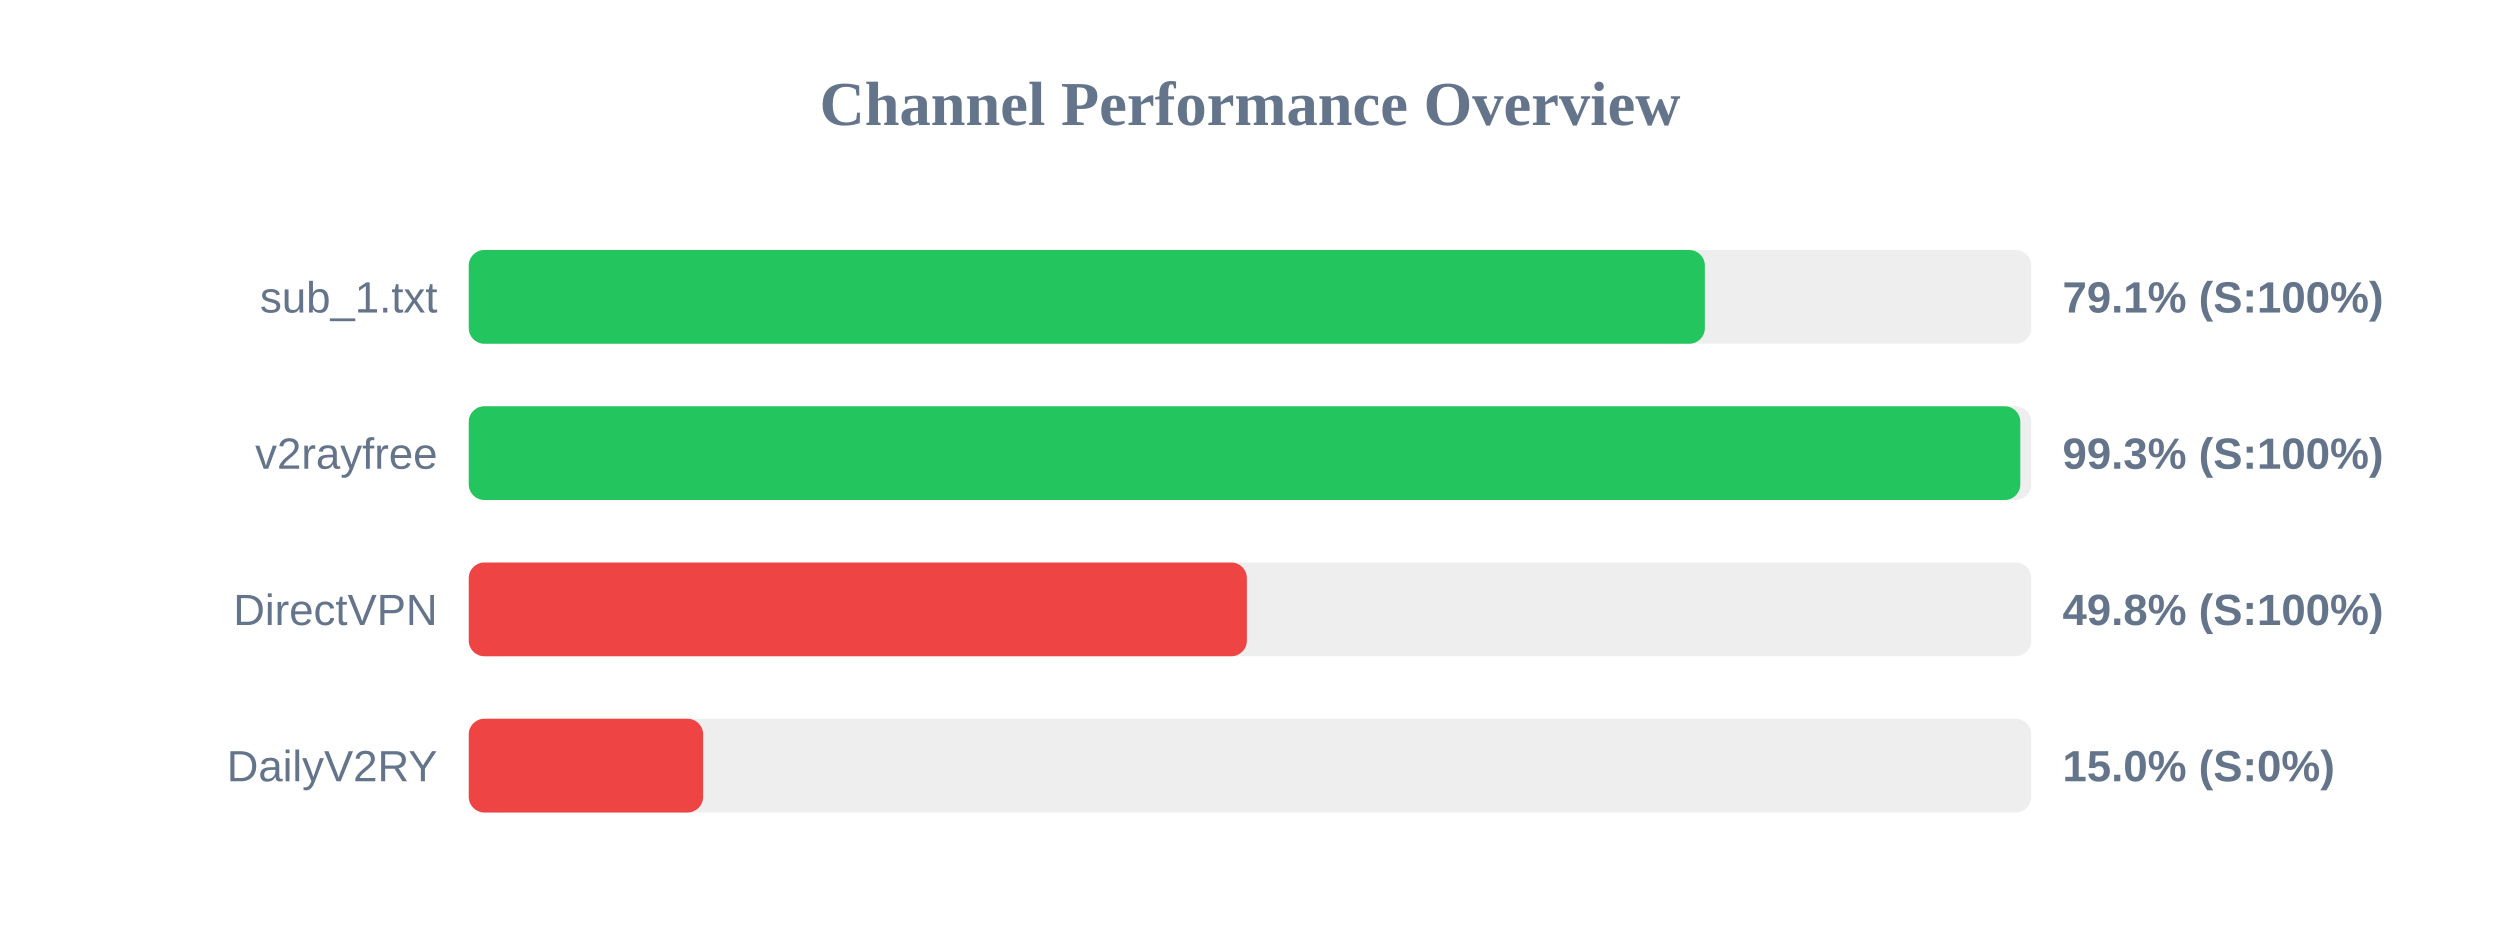
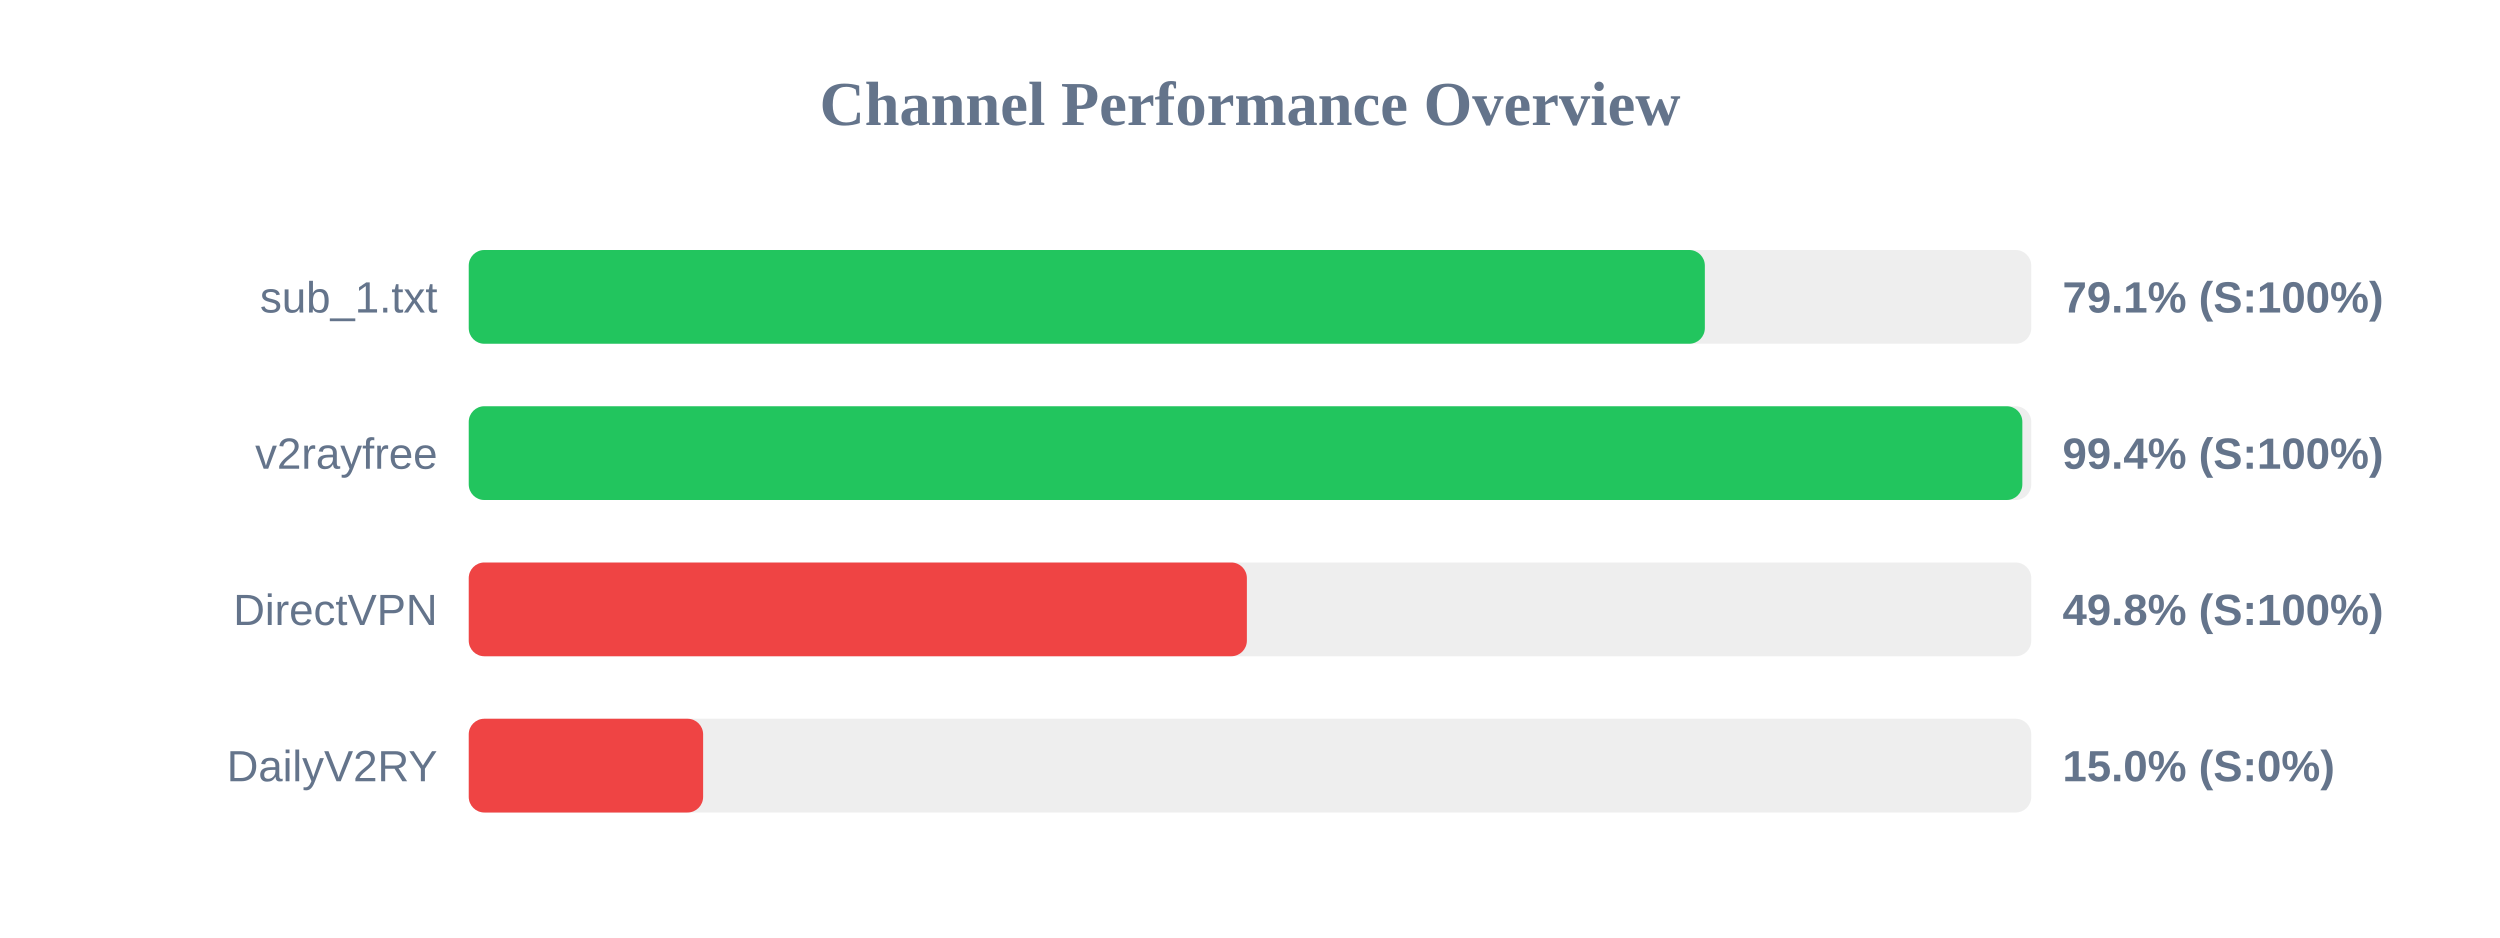
<svg xmlns="http://www.w3.org/2000/svg" width="800" height="300" version="1.1">
  <style>
        .row { font: 14px Arial; fill: #64748b; }
        .score { font: bold 14px Arial; fill: #64748b; }
    </style>
  <text x="400" y="40" text-anchor="middle" font-size="20px" font-weight="bold" fill="#64748b">Channel Performance Overview</text>
  <rect x="150" y="80" width="500" height="30" fill="#eee" rx="5" />
  <rect x="150" y="80" width="395.55" height="30" fill="#22c55e" rx="5" />
  <text x="140" y="100" text-anchor="end" class="row">sub_1.txt</text>
  <text x="660" y="100" text-anchor="start" class="score">79.1% (S:100%)</text>
  <rect x="150" y="130" width="500" height="30" fill="#eee" rx="5" />
-   <rect x="150" y="130" width="496.5" height="30" fill="#22c55e" rx="5" />
+   <rect x="150" y="130" width="497.15" height="30" fill="#22c55e" rx="5" />
  <text x="140" y="150" text-anchor="end" class="row">v2rayfree</text>
-   <text x="660" y="150" text-anchor="start" class="score">99.3% (S:100%)</text>
+   <text x="660" y="150" text-anchor="start" class="score">99.4% (S:100%)</text>
  <rect x="150" y="180" width="500" height="30" fill="#eee" rx="5" />
  <rect x="150" y="180" width="249.0" height="30" fill="#ef4444" rx="5" />
  <text x="140" y="200" text-anchor="end" class="row">DirectVPN</text>
  <text x="660" y="200" text-anchor="start" class="score">49.8% (S:100%)</text>
  <rect x="150" y="230" width="500" height="30" fill="#eee" rx="5" />
  <rect x="150" y="230" width="75.0" height="30" fill="#ef4444" rx="5" />
  <text x="140" y="250" text-anchor="end" class="row">DailyV2RY</text>
  <text x="660" y="250" text-anchor="start" class="score">15.0% (S:0%)</text>
</svg>
